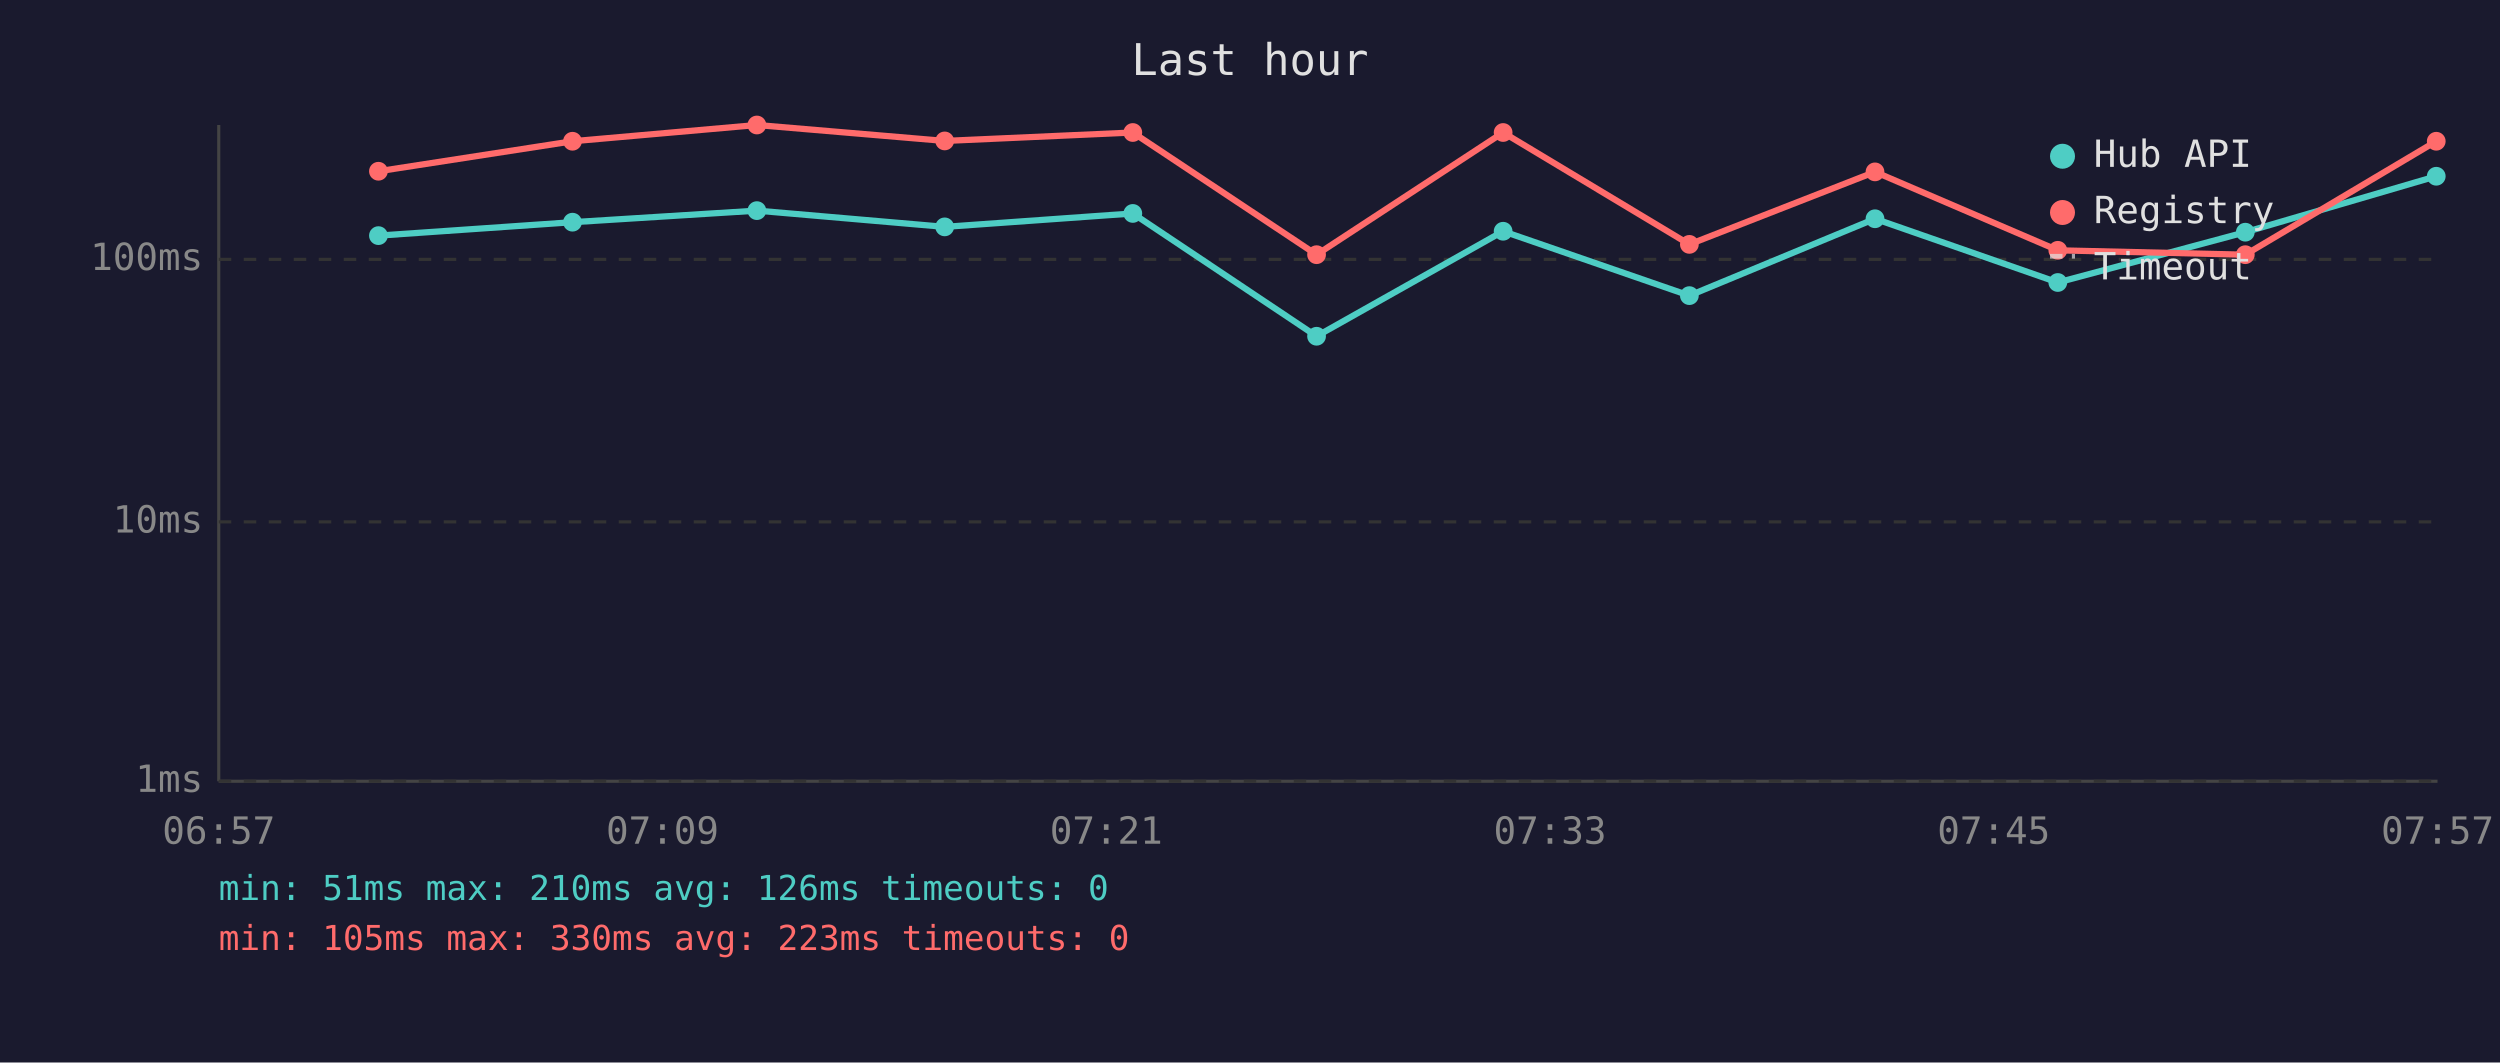
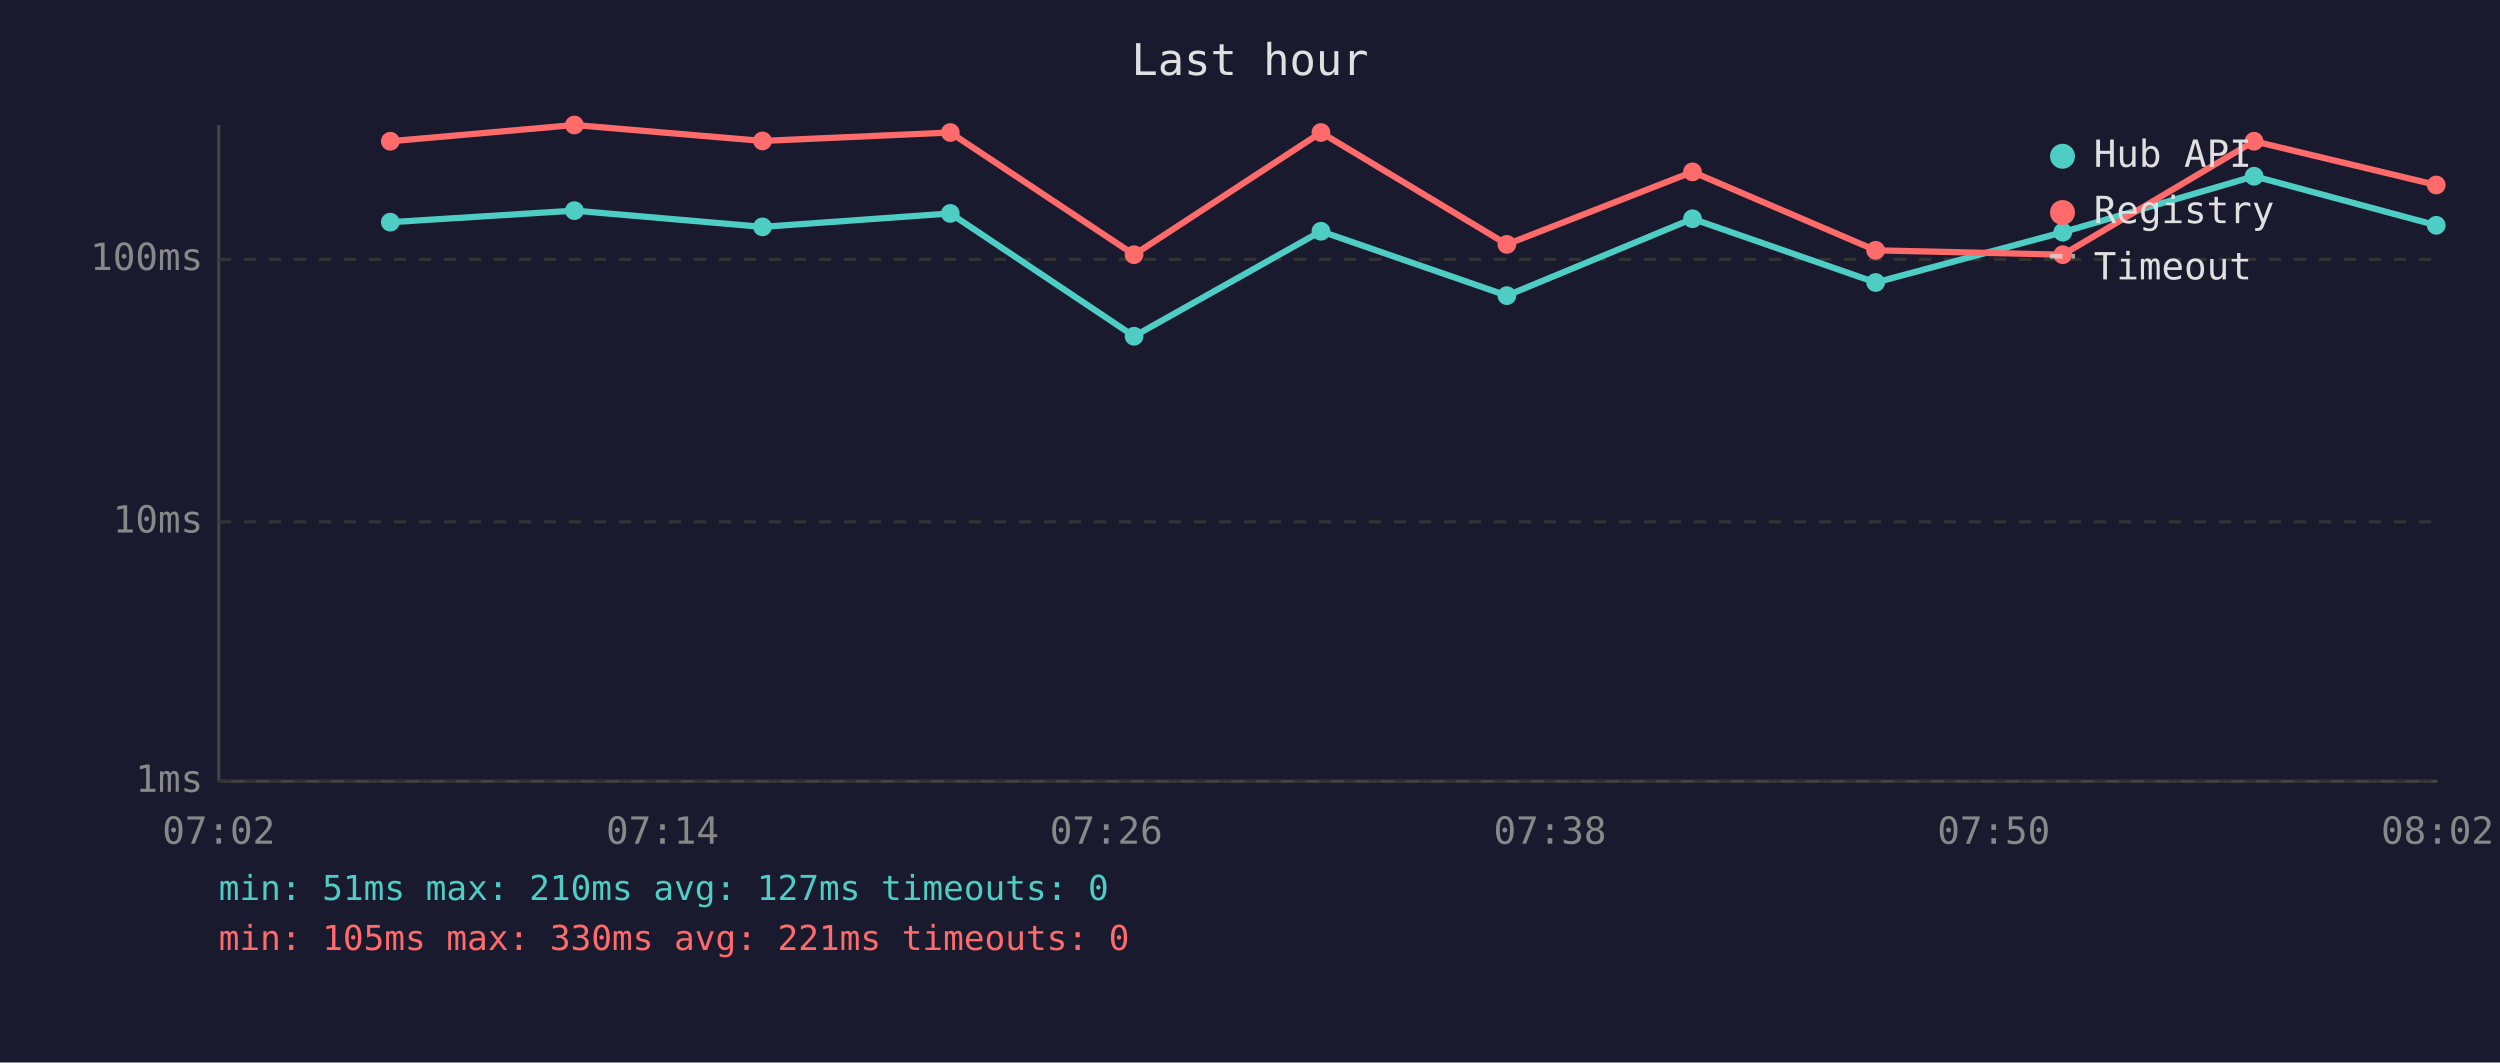
<svg xmlns="http://www.w3.org/2000/svg" viewBox="0 0 800 340" font-family="monospace" font-size="12">
  <rect width="800" height="340" fill="#1a1a2e" />
  <text x="400" y="24" fill="#e0e0e0" font-size="14" text-anchor="middle">Last hour</text>
  <line x1="70" y1="40" x2="70" y2="250" stroke="#444" stroke-width="1" />
  <line x1="70" y1="250" x2="780" y2="250" stroke="#444" stroke-width="1" />
  <line x1="70" y1="250" x2="780" y2="250" stroke="#333" stroke-width="1" stroke-dasharray="4" />
  <text x="65" y="250" fill="#888" text-anchor="end" dominant-baseline="middle">1ms</text>
  <line x1="70" y1="167" x2="780" y2="167" stroke="#333" stroke-width="1" stroke-dasharray="4" />
  <text x="65" y="167" fill="#888" text-anchor="end" dominant-baseline="middle">10ms</text>
  <line x1="70" y1="83" x2="780" y2="83" stroke="#333" stroke-width="1" stroke-dasharray="4" />
  <text x="65" y="83" fill="#888" text-anchor="end" dominant-baseline="middle">100ms</text>
-   <text x="70" y="270" fill="#888" text-anchor="middle">06:57</text>
-   <text x="212" y="270" fill="#888" text-anchor="middle">07:09</text>
-   <text x="354" y="270" fill="#888" text-anchor="middle">07:21</text>
-   <text x="496" y="270" fill="#888" text-anchor="middle">07:33</text>
-   <text x="638" y="270" fill="#888" text-anchor="middle">07:45</text>
-   <text x="780" y="270" fill="#888" text-anchor="middle">07:57</text>
-   <polyline points="121.1,75.4 183.2,71.1 242.2,67.4 302.3,72.6 362.5,68.3 421.3,107.6 481.0,74.0 540.6,94.6 600.0,70.0 658.5,90.4 718.5,74.3 779.6,56.4" fill="none" stroke="#4ecdc4" stroke-width="2" opacity="1" />
-   <circle cx="121.1" cy="75.4" r="3" fill="#4ecdc4" />
-   <circle cx="183.2" cy="71.1" r="3" fill="#4ecdc4" />
-   <circle cx="242.2" cy="67.4" r="3" fill="#4ecdc4" />
-   <circle cx="302.3" cy="72.6" r="3" fill="#4ecdc4" />
-   <circle cx="362.5" cy="68.3" r="3" fill="#4ecdc4" />
-   <circle cx="421.3" cy="107.6" r="3" fill="#4ecdc4" />
-   <circle cx="481.0" cy="74.0" r="3" fill="#4ecdc4" />
-   <circle cx="540.6" cy="94.6" r="3" fill="#4ecdc4" />
-   <circle cx="600.0" cy="70.0" r="3" fill="#4ecdc4" />
-   <circle cx="658.5" cy="90.4" r="3" fill="#4ecdc4" />
-   <circle cx="718.5" cy="74.3" r="3" fill="#4ecdc4" />
-   <circle cx="779.6" cy="56.4" r="3" fill="#4ecdc4" />
-   <polyline points="121.1,54.8 183.2,45.2 242.2,40.0 302.3,45.1 362.5,42.4 421.3,81.5 481.0,42.4 540.6,78.2 600.0,55.0 658.5,80.1 718.5,81.5 779.6,45.2" fill="none" stroke="#ff6b6b" stroke-width="2" opacity="1" />
-   <circle cx="121.1" cy="54.8" r="3" fill="#ff6b6b" />
-   <circle cx="183.2" cy="45.2" r="3" fill="#ff6b6b" />
-   <circle cx="242.2" cy="40.0" r="3" fill="#ff6b6b" />
-   <circle cx="302.3" cy="45.1" r="3" fill="#ff6b6b" />
-   <circle cx="362.5" cy="42.4" r="3" fill="#ff6b6b" />
-   <circle cx="421.3" cy="81.5" r="3" fill="#ff6b6b" />
-   <circle cx="481.0" cy="42.4" r="3" fill="#ff6b6b" />
-   <circle cx="540.6" cy="78.2" r="3" fill="#ff6b6b" />
-   <circle cx="600.0" cy="55.0" r="3" fill="#ff6b6b" />
-   <circle cx="658.5" cy="80.1" r="3" fill="#ff6b6b" />
-   <circle cx="718.5" cy="81.5" r="3" fill="#ff6b6b" />
-   <circle cx="779.6" cy="45.2" r="3" fill="#ff6b6b" />
+   <text x="70" y="270" fill="#888" text-anchor="middle">07:02</text>
+   <text x="212" y="270" fill="#888" text-anchor="middle">07:14</text>
+   <text x="354" y="270" fill="#888" text-anchor="middle">07:26</text>
+   <text x="496" y="270" fill="#888" text-anchor="middle">07:38</text>
+   <text x="638" y="270" fill="#888" text-anchor="middle">07:50</text>
+   <text x="780" y="270" fill="#888" text-anchor="middle">08:02</text>
+   <polyline points="124.9,71.1 183.8,67.4 244.0,72.6 304.1,68.3 362.9,107.6 422.7,74.0 482.2,94.6 541.6,70.0 600.2,90.4 660.1,74.3 721.3,56.4 779.6,72.1" fill="none" stroke="#4ecdc4" stroke-width="2" opacity="1" />
+   <circle cx="124.9" cy="71.1" r="3" fill="#4ecdc4" />
+   <circle cx="183.8" cy="67.4" r="3" fill="#4ecdc4" />
+   <circle cx="244.0" cy="72.6" r="3" fill="#4ecdc4" />
+   <circle cx="304.1" cy="68.3" r="3" fill="#4ecdc4" />
+   <circle cx="362.9" cy="107.6" r="3" fill="#4ecdc4" />
+   <circle cx="422.7" cy="74.0" r="3" fill="#4ecdc4" />
+   <circle cx="482.2" cy="94.6" r="3" fill="#4ecdc4" />
+   <circle cx="541.6" cy="70.0" r="3" fill="#4ecdc4" />
+   <circle cx="600.2" cy="90.4" r="3" fill="#4ecdc4" />
+   <circle cx="660.1" cy="74.3" r="3" fill="#4ecdc4" />
+   <circle cx="721.3" cy="56.4" r="3" fill="#4ecdc4" />
+   <circle cx="779.6" cy="72.1" r="3" fill="#4ecdc4" />
+   <polyline points="124.9,45.2 183.8,40.0 244.0,45.1 304.1,42.4 362.9,81.5 422.7,42.4 482.2,78.2 541.6,55.0 600.2,80.1 660.1,81.5 721.3,45.2 779.6,59.2" fill="none" stroke="#ff6b6b" stroke-width="2" opacity="1" />
+   <circle cx="124.9" cy="45.2" r="3" fill="#ff6b6b" />
+   <circle cx="183.8" cy="40.0" r="3" fill="#ff6b6b" />
+   <circle cx="244.0" cy="45.1" r="3" fill="#ff6b6b" />
+   <circle cx="304.1" cy="42.4" r="3" fill="#ff6b6b" />
+   <circle cx="362.9" cy="81.5" r="3" fill="#ff6b6b" />
+   <circle cx="422.7" cy="42.4" r="3" fill="#ff6b6b" />
+   <circle cx="482.2" cy="78.2" r="3" fill="#ff6b6b" />
+   <circle cx="541.6" cy="55.0" r="3" fill="#ff6b6b" />
+   <circle cx="600.2" cy="80.1" r="3" fill="#ff6b6b" />
+   <circle cx="660.1" cy="81.5" r="3" fill="#ff6b6b" />
+   <circle cx="721.3" cy="45.2" r="3" fill="#ff6b6b" />
+   <circle cx="779.6" cy="59.2" r="3" fill="#ff6b6b" />
  <circle cx="660" cy="50" r="4" fill="#4ecdc4" />
  <text x="670" y="50" fill="#e0e0e0" dominant-baseline="middle">Hub API</text>
  <circle cx="660" cy="68" r="4" fill="#ff6b6b" />
  <text x="670" y="68" fill="#e0e0e0" dominant-baseline="middle">Registry</text>
  <line x1="656" y1="82" x2="664" y2="82" stroke="#e0e0e0" stroke-width="1.5" stroke-dasharray="4,3" opacity="0.7" />
  <text x="670" y="86" fill="#e0e0e0" dominant-baseline="middle">Timeout</text>
-   <text x="70" y="288" fill="#4ecdc4" font-size="11">min: 51ms  max: 210ms  avg: 126ms  timeouts: 0</text>
-   <text x="70" y="304" fill="#ff6b6b" font-size="11">min: 105ms  max: 330ms  avg: 223ms  timeouts: 0</text>
+   <text x="70" y="288" fill="#4ecdc4" font-size="11">min: 51ms  max: 210ms  avg: 127ms  timeouts: 0</text>
+   <text x="70" y="304" fill="#ff6b6b" font-size="11">min: 105ms  max: 330ms  avg: 221ms  timeouts: 0</text>
</svg>
